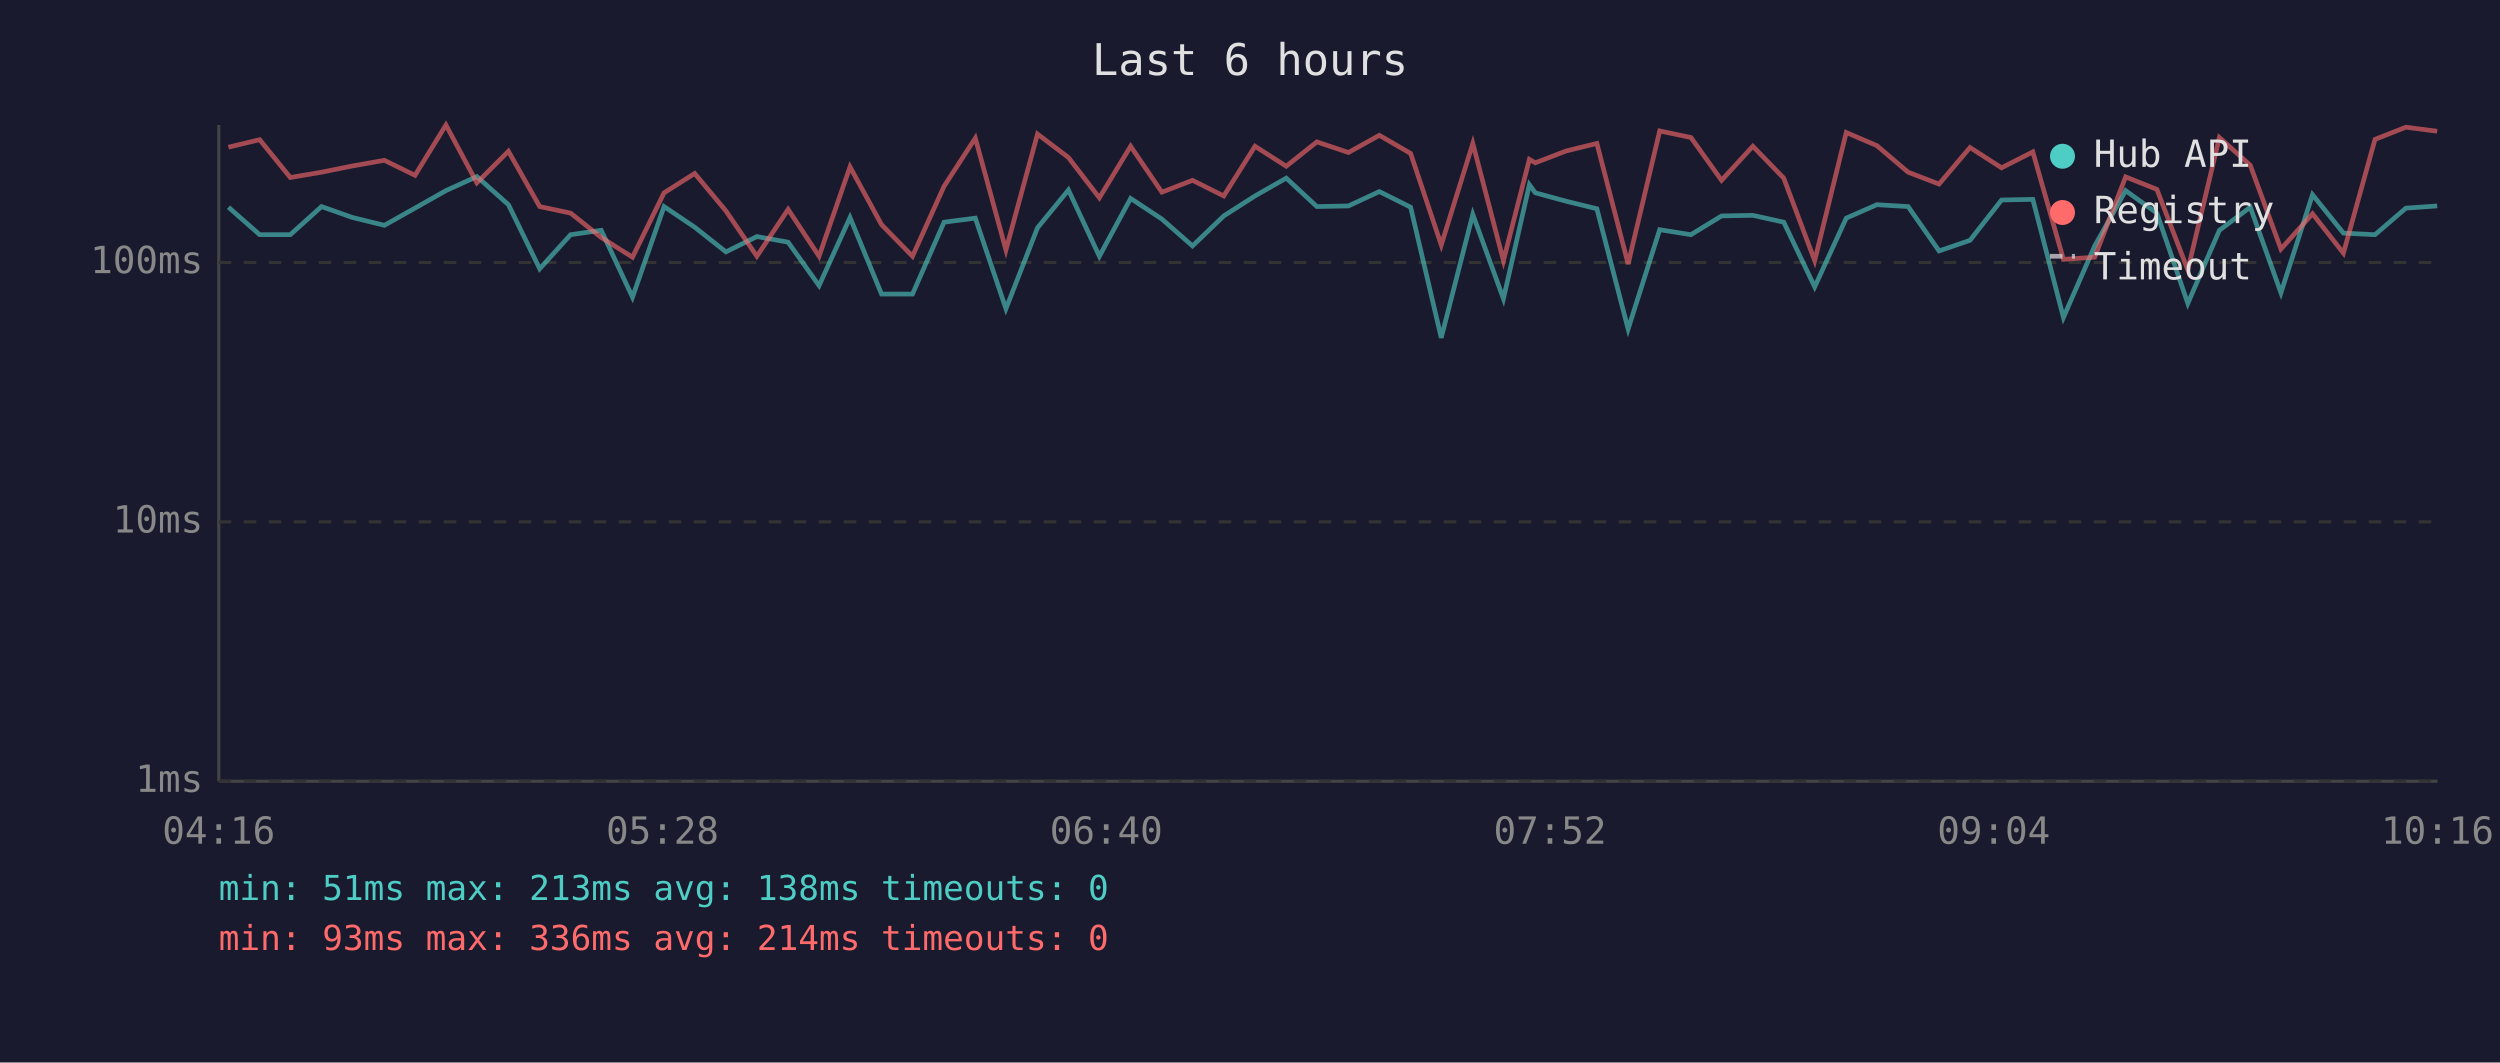
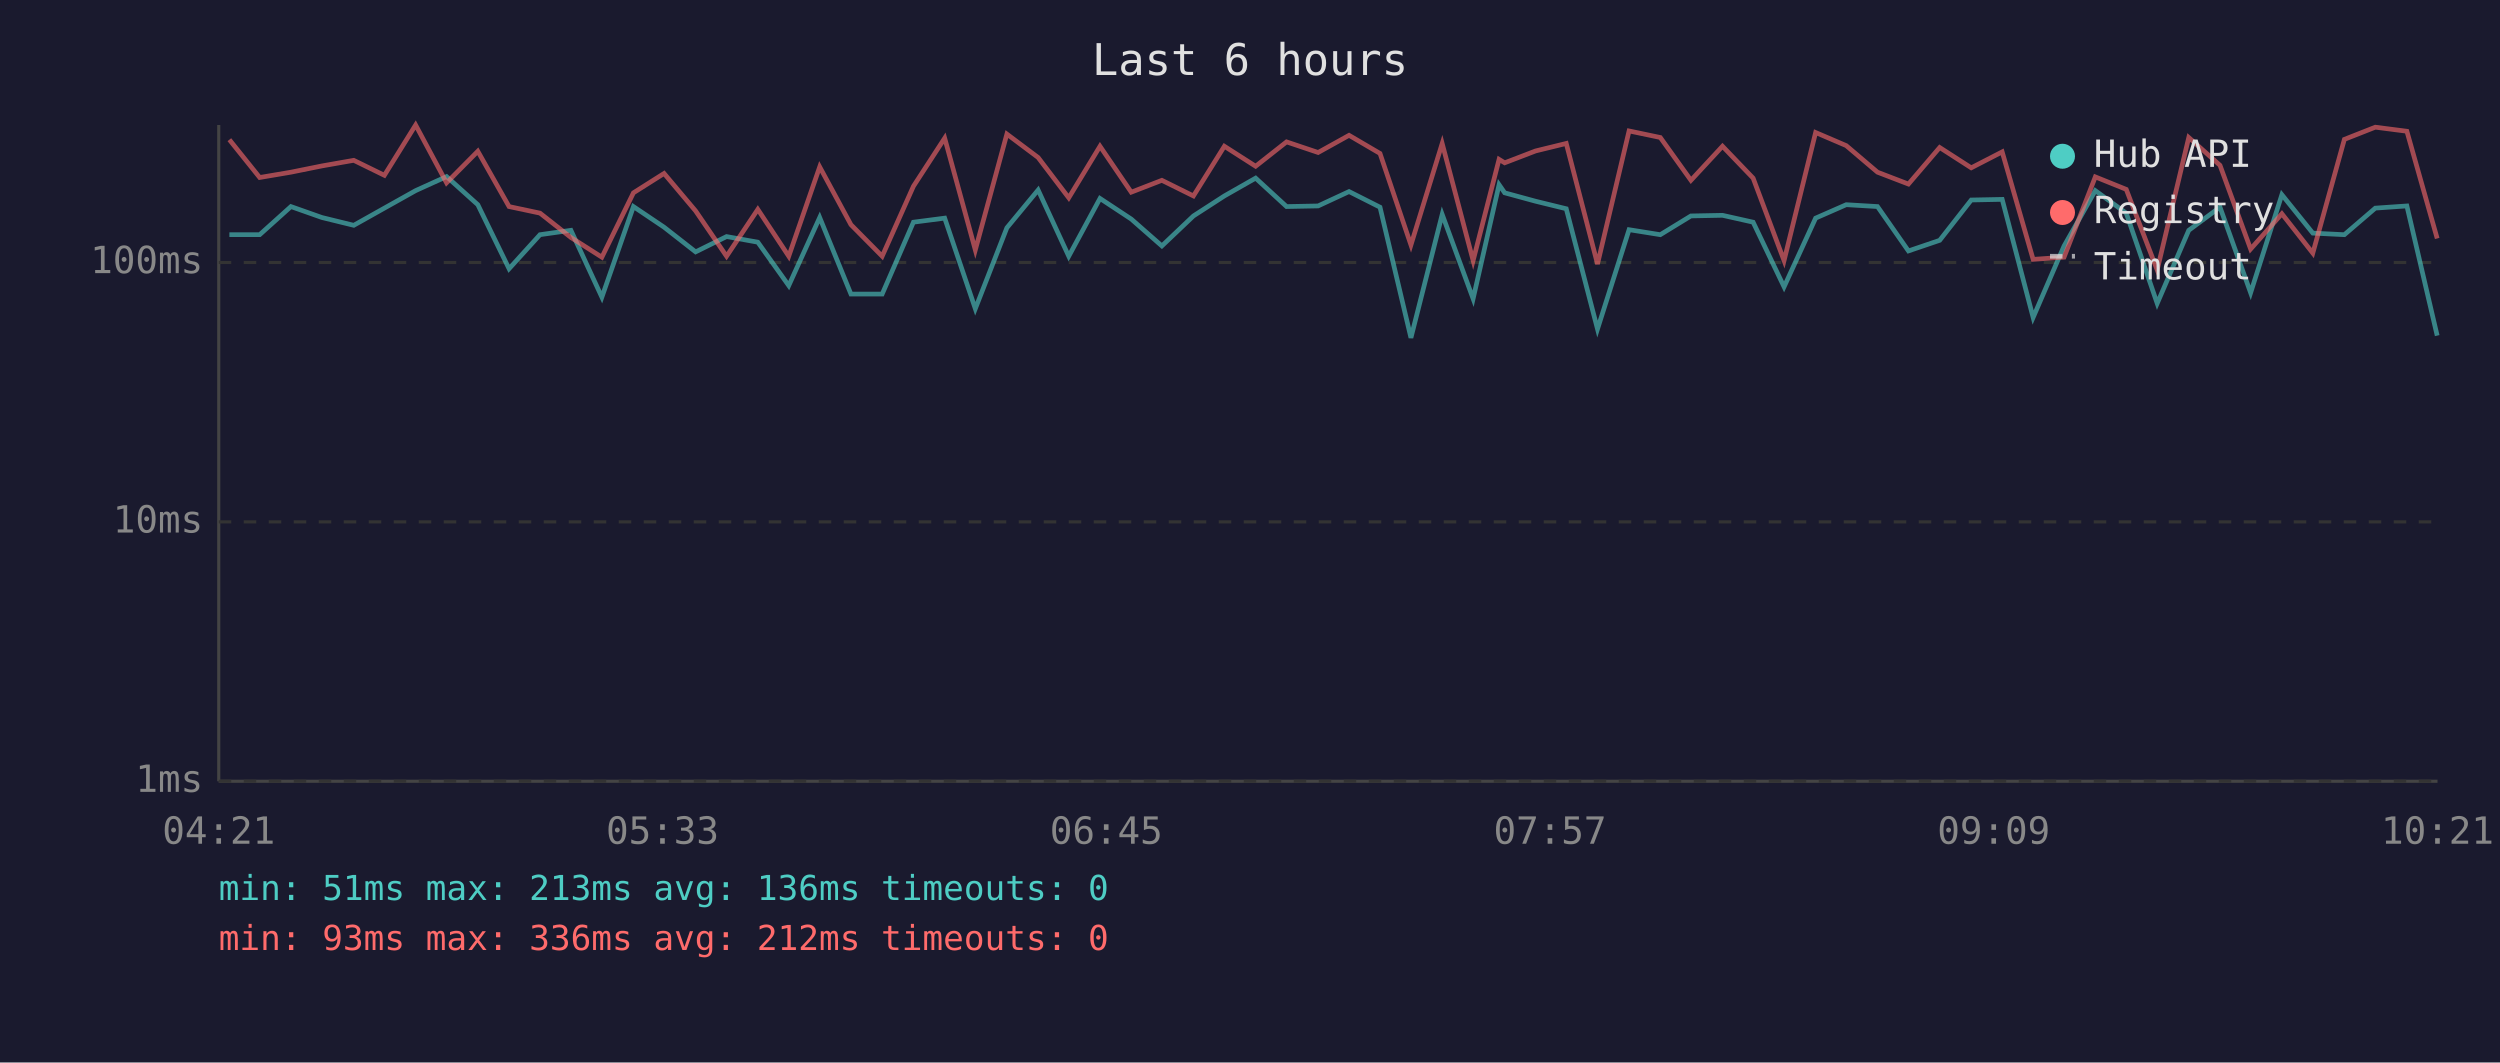
<svg xmlns="http://www.w3.org/2000/svg" viewBox="0 0 800 340" font-family="monospace" font-size="12">
  <rect width="800" height="340" fill="#1a1a2e" />
  <text x="400" y="24" fill="#e0e0e0" font-size="14" text-anchor="middle">Last 6 hours</text>
  <line x1="70" y1="40" x2="70" y2="250" stroke="#444" stroke-width="1" />
  <line x1="70" y1="250" x2="780" y2="250" stroke="#444" stroke-width="1" />
  <line x1="70" y1="250" x2="780" y2="250" stroke="#333" stroke-width="1" stroke-dasharray="4" />
  <text x="65" y="250" fill="#888" text-anchor="end" dominant-baseline="middle">1ms</text>
  <line x1="70" y1="167" x2="780" y2="167" stroke="#333" stroke-width="1" stroke-dasharray="4" />
  <text x="65" y="167" fill="#888" text-anchor="end" dominant-baseline="middle">10ms</text>
  <line x1="70" y1="84" x2="780" y2="84" stroke="#333" stroke-width="1" stroke-dasharray="4" />
  <text x="65" y="84" fill="#888" text-anchor="end" dominant-baseline="middle">100ms</text>
-   <text x="70" y="270" fill="#888" text-anchor="middle">04:16</text>
-   <text x="212" y="270" fill="#888" text-anchor="middle">05:28</text>
-   <text x="354" y="270" fill="#888" text-anchor="middle">06:40</text>
-   <text x="496" y="270" fill="#888" text-anchor="middle">07:52</text>
-   <text x="638" y="270" fill="#888" text-anchor="middle">09:04</text>
-   <text x="780" y="270" fill="#888" text-anchor="middle">10:16</text>
-   <polyline points="73.1,66.3 83.1,75.1 92.9,75.1 102.9,66.1 112.8,69.6 123.0,72.1 132.8,66.6 142.7,61.0 152.6,56.5 162.7,65.5 172.7,86.0 182.6,75.1 192.4,73.7 202.4,95.1 212.5,66.1 222.3,72.7 232.3,80.6 242.2,75.7 252.2,77.5 262.1,91.4 272.0,69.6 282.1,94.1 292.0,94.1 302.1,71.1 312.1,69.8 321.9,98.8 332.0,72.9 341.9,60.8 351.8,82.0 361.8,63.5 371.8,70.1 381.6,78.7 391.6,69.1 401.6,62.7 411.6,57.0 421.4,66.1 431.5,65.9 441.4,61.3 451.4,66.3 461.2,108.1 471.3,68.6 481.1,95.6 489.4,59.1 491.3,61.7 501.2,64.4 511.0,66.8 521.0,105.3 531.1,73.5 541.1,75.1 550.9,69.1 560.9,68.9 570.8,71.1 580.7,91.8 590.8,69.8 600.6,65.5 610.6,66.1 620.5,80.3 630.4,76.9 640.5,64.0 650.5,63.8 660.3,101.6 670.3,78.7 680.2,61.0 690.2,68.2 700.1,97.1 710.2,73.7 720.1,66.3 729.9,93.7 740.0,62.3 749.9,74.6 760.0,75.1 769.9,66.6 779.9,65.9" fill="none" stroke="#4ecdc4" stroke-width="1.5" opacity="0.6" />
-   <polyline points="73.1,47.1 83.1,44.7 92.9,56.8 102.9,55.1 112.8,53.1 123.0,51.3 132.8,56.1 142.7,40.0 152.6,58.5 162.7,48.4 172.7,66.1 182.6,68.2 192.4,76.0 202.4,82.3 212.5,61.7 222.3,55.5 232.3,67.5 242.2,82.0 252.2,67.0 262.1,82.0 272.0,53.4 282.1,71.9 292.0,82.0 302.1,59.6 312.1,44.2 321.9,80.0 332.0,42.9 341.9,50.4 351.8,63.3 361.8,46.8 371.8,61.5 381.6,57.7 391.6,62.7 401.6,46.8 411.6,53.2 421.4,45.4 431.5,48.8 441.4,43.3 451.4,49.1 461.2,78.4 471.3,45.9 481.1,83.4 489.4,51.0 491.3,52.1 501.2,48.3 511.0,45.9 521.0,84.5 531.1,41.9 541.1,44.0 550.9,57.7 560.9,46.8 570.8,57.0 580.7,83.4 590.8,42.4 600.6,46.6 610.6,55.1 620.5,58.9 630.4,47.2 640.5,53.7 650.5,48.6 660.3,83.0 670.3,82.3 680.2,56.6 690.2,60.6 700.1,86.4 710.2,44.0 720.1,52.9 729.9,79.7 740.0,68.4 749.9,81.0 760.0,44.6 769.9,40.7 779.9,42.0" fill="none" stroke="#ff6b6b" stroke-width="1.5" opacity="0.6" />
+   <text x="70" y="270" fill="#888" text-anchor="middle">04:21</text>
+   <text x="212" y="270" fill="#888" text-anchor="middle">05:33</text>
+   <text x="354" y="270" fill="#888" text-anchor="middle">06:45</text>
+   <text x="496" y="270" fill="#888" text-anchor="middle">07:57</text>
+   <text x="638" y="270" fill="#888" text-anchor="middle">09:09</text>
+   <text x="780" y="270" fill="#888" text-anchor="middle">10:21</text>
+   <polyline points="73.4,75.1 83.1,75.1 93.1,66.1 103.0,69.6 113.2,72.1 123.0,66.6 133.0,61.0 142.9,56.5 152.9,65.5 162.9,86.0 172.8,75.1 182.7,73.7 192.6,95.1 202.7,66.1 212.5,72.7 222.6,80.6 232.5,75.7 242.5,77.5 252.4,91.4 262.3,69.6 272.3,94.1 282.3,94.1 292.3,71.1 302.3,69.8 312.1,98.8 322.2,72.9 332.2,60.8 342.0,82.0 352.0,63.5 362.0,70.1 371.8,78.7 381.9,69.1 391.8,62.7 401.8,57.0 411.7,66.1 421.8,65.9 431.7,61.3 441.6,66.3 451.5,108.1 461.5,68.6 471.4,95.6 479.7,59.1 481.5,61.7 491.4,64.4 501.2,66.8 511.2,105.3 521.3,73.5 531.3,75.1 541.1,69.1 551.2,68.9 561.0,71.1 570.9,91.8 581.0,69.8 590.8,65.5 600.8,66.1 610.7,80.3 620.7,76.9 630.8,64.0 640.7,63.8 650.6,101.6 660.5,78.7 670.5,61.0 680.4,68.2 690.3,97.1 700.4,73.7 710.4,66.3 720.2,93.7 730.2,62.3 740.1,74.6 750.2,75.1 760.1,66.6 770.2,65.9 779.9,107.4" fill="none" stroke="#4ecdc4" stroke-width="1.5" opacity="0.6" />
+   <polyline points="73.4,44.7 83.1,56.8 93.1,55.1 103.0,53.1 113.2,51.3 123.0,56.1 133.0,40.0 142.9,58.5 152.9,48.4 162.9,66.1 172.8,68.2 182.7,76.0 192.6,82.3 202.7,61.7 212.5,55.5 222.6,67.5 232.5,82.0 242.5,67.0 252.4,82.0 262.3,53.4 272.3,71.9 282.3,82.0 292.3,59.6 302.3,44.2 312.1,80.0 322.2,42.9 332.2,50.4 342.0,63.3 352.0,46.8 362.0,61.5 371.8,57.7 381.9,62.7 391.8,46.8 401.8,53.2 411.7,45.4 421.8,48.8 431.7,43.3 441.6,49.1 451.5,78.4 461.5,45.9 471.4,83.4 479.7,51.0 481.5,52.1 491.4,48.3 501.2,45.9 511.2,84.5 521.3,41.9 531.3,44.0 541.1,57.7 551.2,46.8 561.0,57.0 570.9,83.4 581.0,42.4 590.8,46.6 600.8,55.1 610.7,58.9 620.7,47.2 630.8,53.7 640.7,48.6 650.6,83.0 660.5,82.3 670.5,56.6 680.4,60.6 690.3,86.4 700.4,44.0 710.4,52.9 720.2,79.7 730.2,68.4 740.1,81.0 750.2,44.6 760.1,40.7 770.2,42.0 779.9,76.3" fill="none" stroke="#ff6b6b" stroke-width="1.5" opacity="0.6" />
  <circle cx="660" cy="50" r="4" fill="#4ecdc4" />
  <text x="670" y="50" fill="#e0e0e0" dominant-baseline="middle">Hub API</text>
  <circle cx="660" cy="68" r="4" fill="#ff6b6b" />
  <text x="670" y="68" fill="#e0e0e0" dominant-baseline="middle">Registry</text>
  <line x1="656" y1="82" x2="664" y2="82" stroke="#e0e0e0" stroke-width="1.5" stroke-dasharray="4,3" opacity="0.7" />
  <text x="670" y="86" fill="#e0e0e0" dominant-baseline="middle">Timeout</text>
-   <text x="70" y="288" fill="#4ecdc4" font-size="11">min: 51ms  max: 213ms  avg: 138ms  timeouts: 0</text>
-   <text x="70" y="304" fill="#ff6b6b" font-size="11">min: 93ms  max: 336ms  avg: 214ms  timeouts: 0</text>
+   <text x="70" y="288" fill="#4ecdc4" font-size="11">min: 51ms  max: 213ms  avg: 136ms  timeouts: 0</text>
+   <text x="70" y="304" fill="#ff6b6b" font-size="11">min: 93ms  max: 336ms  avg: 212ms  timeouts: 0</text>
</svg>
